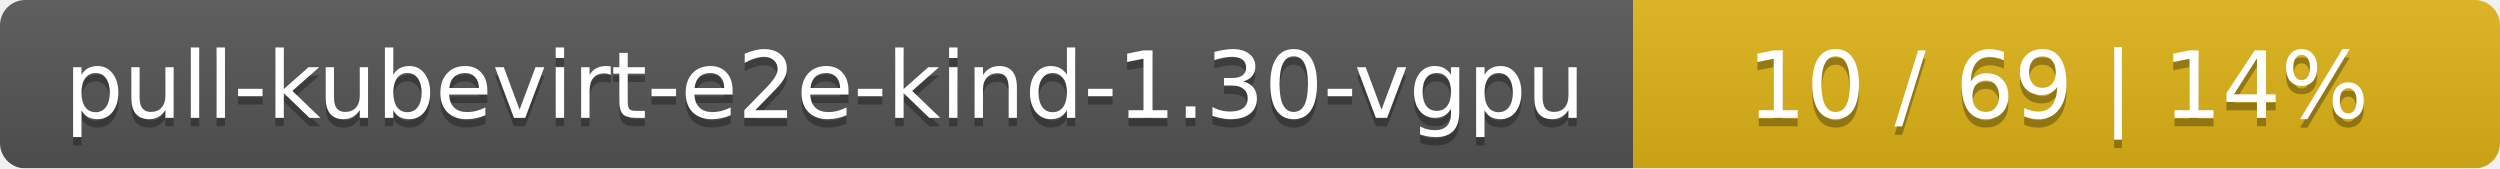
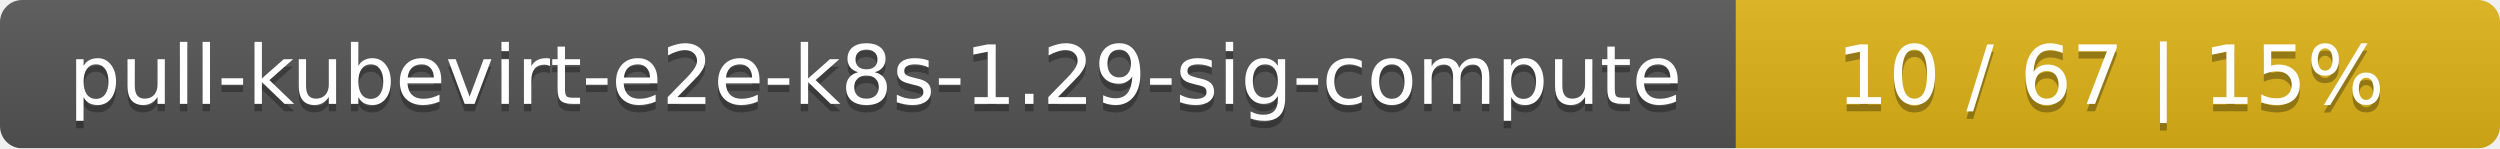
- <svg xmlns="http://www.w3.org/2000/svg" width="297" height="20">
+ <svg xmlns="http://www.w3.org/2000/svg" width="337" height="20">
  <linearGradient id="smooth" x2="0" y2="100%">
    <stop offset="0" stop-color="#bbb" stop-opacity=".1" />
    <stop offset="1" stop-opacity=".1" />
  </linearGradient>
  <mask id="round">
-     <rect width="297" height="20" rx="3" fill="#fff" />
+     <rect width="337" height="20" rx="3" fill="#fff" />
  </mask>
  <g mask="url(#round)">
-     <rect width="194" height="20" fill="#555" />
-     <rect x="194" width="103" height="20" fill="#dfb317" />
-     <rect width="297" height="20" fill="url(#smooth)" />
+     <rect width="234" height="20" fill="#555" />
+     <rect x="234" width="103" height="20" fill="#dfb317" />
+     <rect width="337" height="20" fill="url(#smooth)" />
  </g>
  <g fill="#fff" text-anchor="middle" font-family="DejaVu Sans,Verdana,Geneva,sans-serif" font-size="11">
-     <text x="98" y="15" fill="#010101" fill-opacity=".3">pull-kubevirt-e2e-kind-1.30-vgpu</text>
-     <text x="98" y="14">pull-kubevirt-e2e-kind-1.30-vgpu</text>
-     <text x="244.5" y="15" fill="#010101" fill-opacity=".3">10 / 69    |    14%</text>
-     <text x="244.5" y="14">10 / 69    |    14%</text>
+     <text x="118" y="15" fill="#010101" fill-opacity=".3">pull-kubevirt-e2e-k8s-1.29-sig-compute</text>
+     <text x="118" y="14">pull-kubevirt-e2e-k8s-1.29-sig-compute</text>
+     <text x="284.5" y="15" fill="#010101" fill-opacity=".3">10 / 67    |    15%</text>
+     <text x="284.5" y="14">10 / 67    |    15%</text>
  </g>
</svg>
